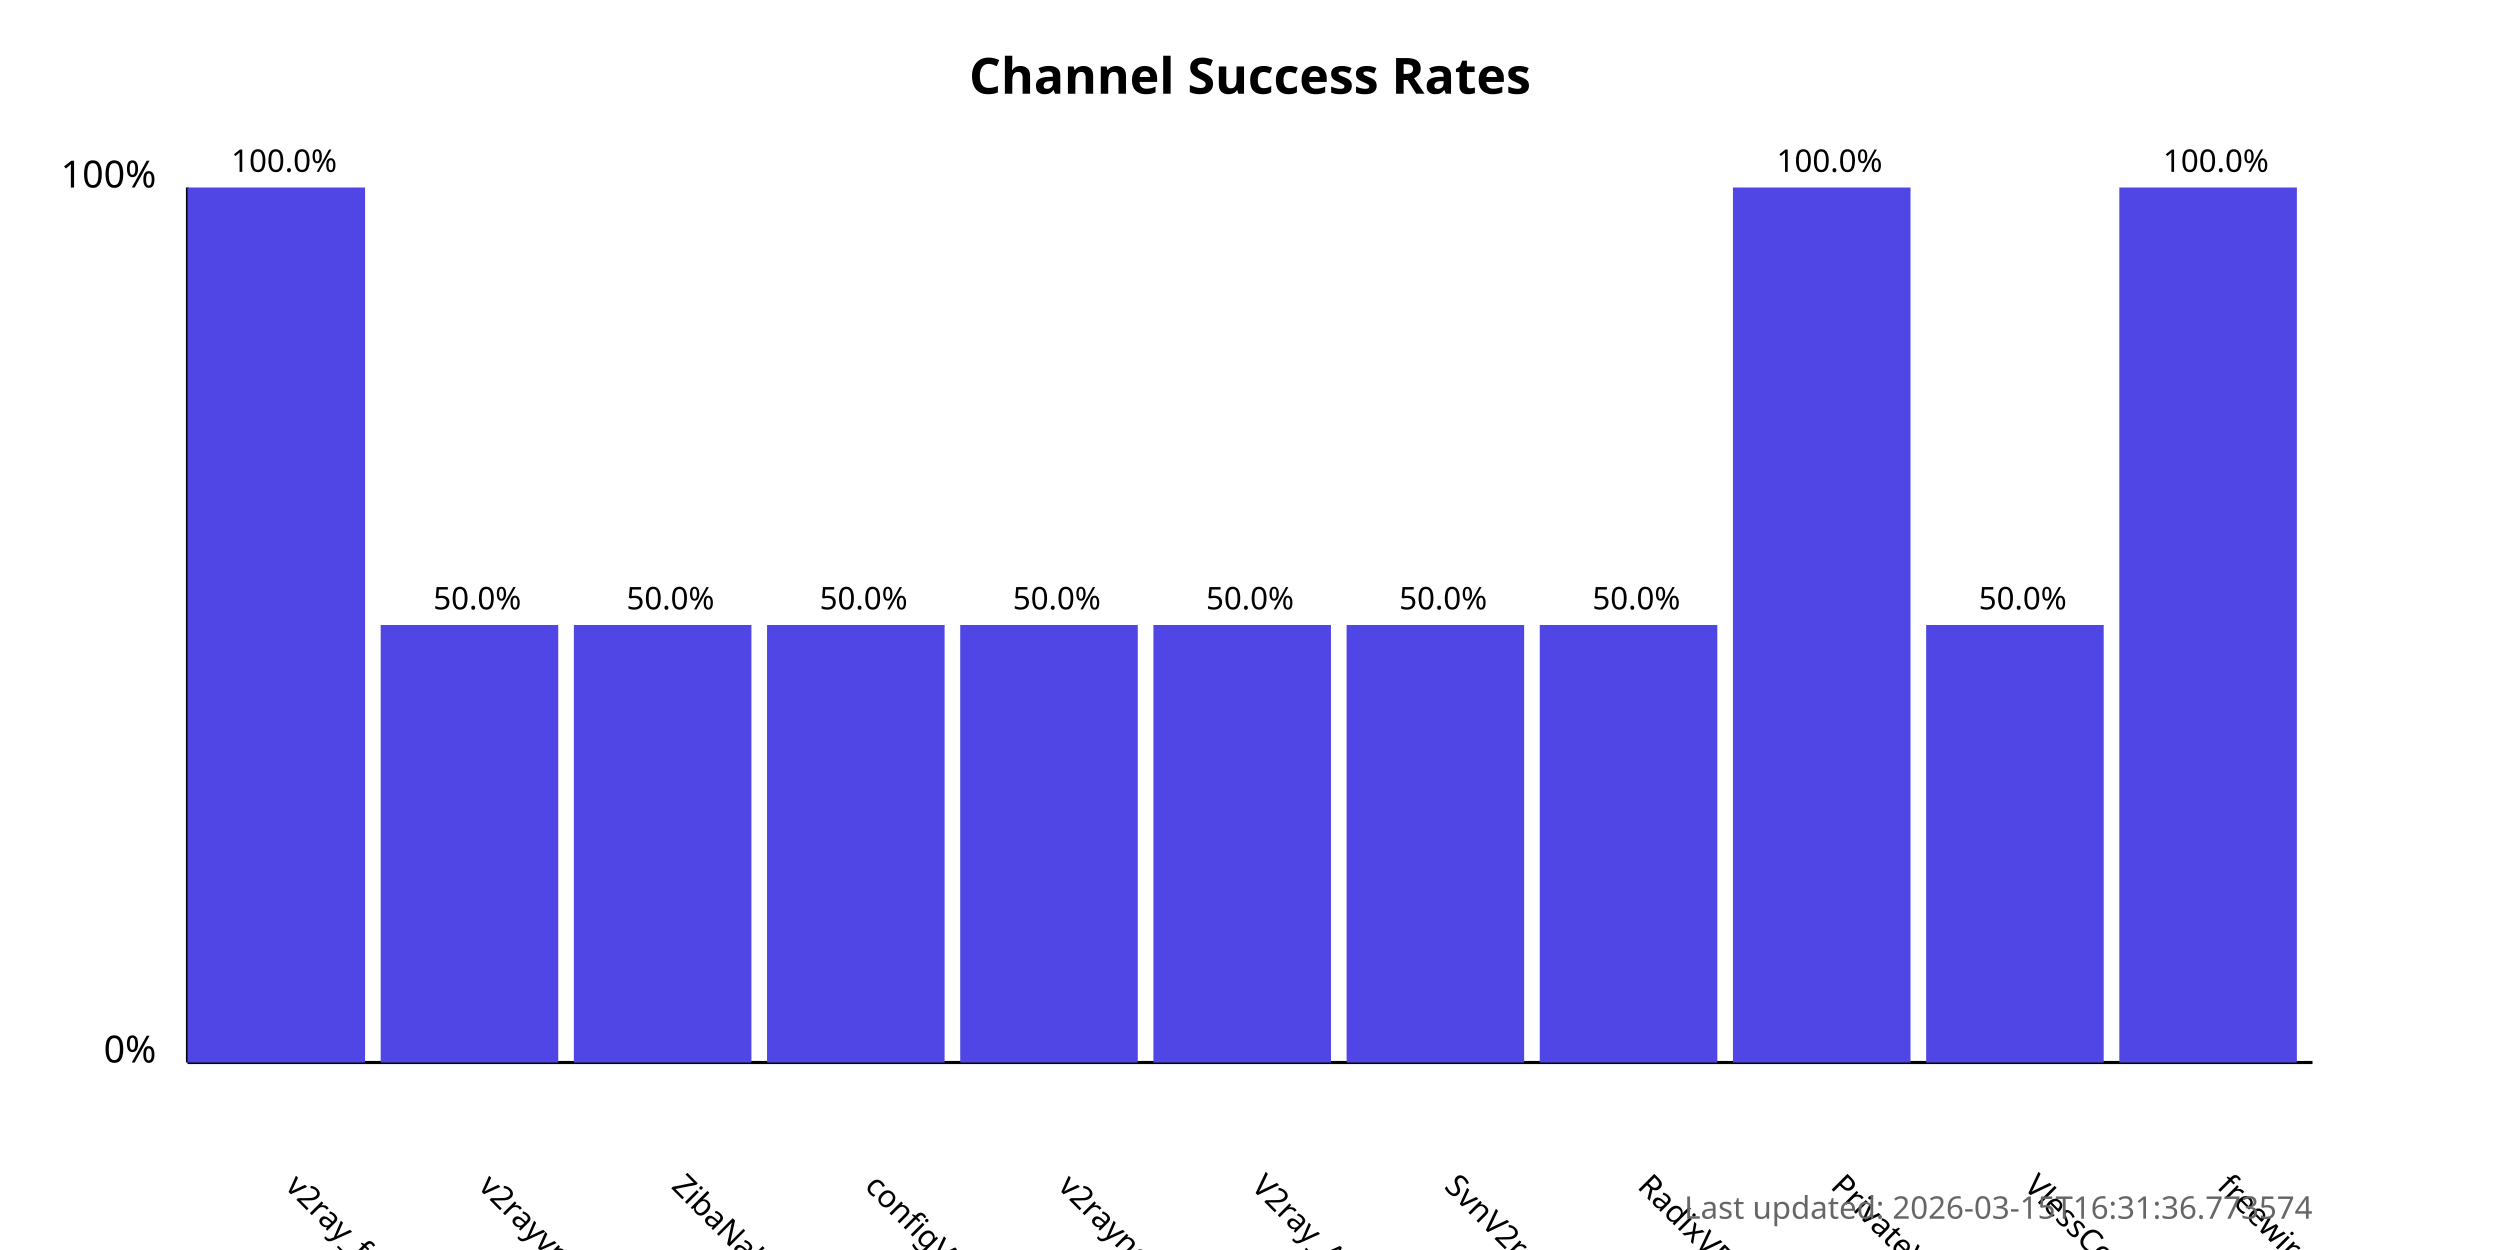
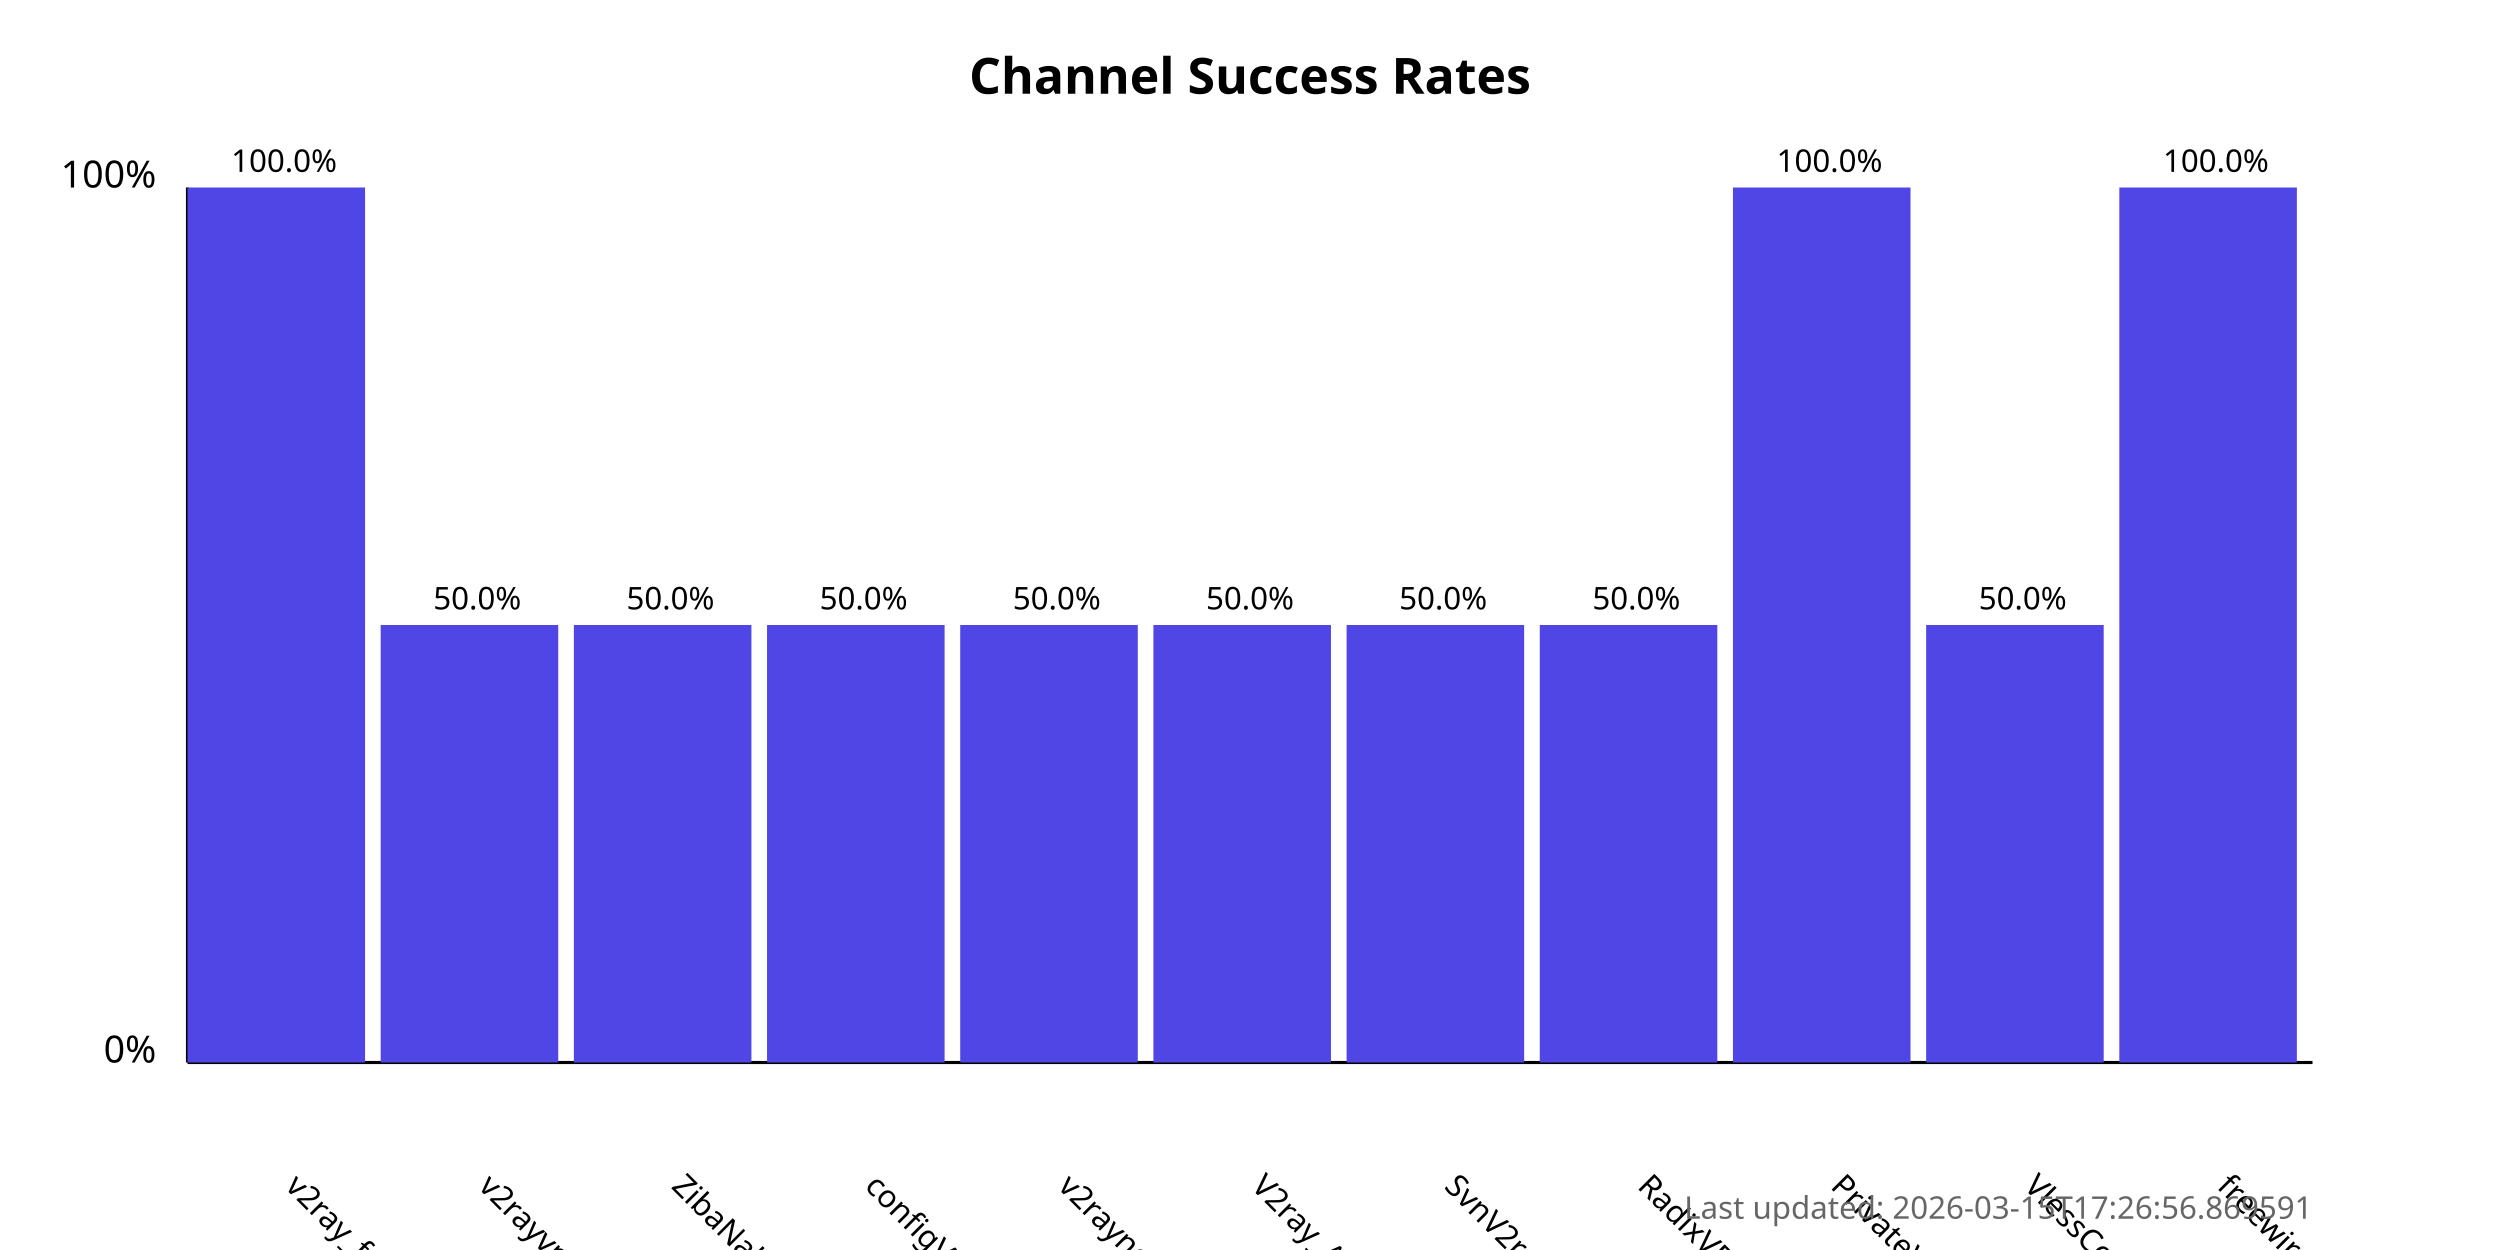
<svg xmlns="http://www.w3.org/2000/svg" width="800" height="400">
  <style>
            .chart-title { font: bold 16px sans-serif; }
            .axis-label { font: 12px sans-serif; }
            .tick-label { font: 10px sans-serif; }
            .bar { fill: #4f46e5; }
            .bar:hover { fill: #6366f1; }
            .timestamp { font: 10px sans-serif; fill: #666; }
        </style>
  <text x="400.0" y="30" text-anchor="middle" class="chart-title">
            Channel Success Rates
        </text>
  <line x1="60" y1="340" x2="60" y2="60" stroke="black" stroke-width="1" />
  <line x1="60" y1="340" x2="740" y2="340" stroke="black" stroke-width="1" />
  <text x="50" y="340" text-anchor="end" class="axis-label">0%</text>
  <text x="50" y="60" text-anchor="end" class="axis-label">100%</text>
  <g>
    <rect x="60" y="60.0" width="56.818" height="280.0" class="bar" />
    <text x="90.909" y="380" transform="rotate(45, 90.90909, 380)" text-anchor="start" class="tick-label">
                v2ray_free_conf
            </text>
    <text x="90.909" y="55.0" text-anchor="middle" class="tick-label">
                100.0%
            </text>
  </g>
  <g>
    <rect x="121.818" y="200.0" width="56.818" height="140.0" class="bar" />
    <text x="152.727" y="380" transform="rotate(45, 152.7273, 380)" text-anchor="start" class="tick-label">
                v2rayvpno
            </text>
    <text x="152.727" y="195.0" text-anchor="middle" class="tick-label">
                50.0%
            </text>
  </g>
  <g>
    <rect x="183.636" y="200.0" width="56.818" height="140.0" class="bar" />
    <text x="214.545" y="380" transform="rotate(45, 214.5455, 380)" text-anchor="start" class="tick-label">
                ZibaNabz
            </text>
    <text x="214.545" y="195.0" text-anchor="middle" class="tick-label">
                50.0%
            </text>
  </g>
  <g>
    <rect x="245.455" y="200.0" width="56.818" height="140.0" class="bar" />
    <text x="276.364" y="380" transform="rotate(45, 276.3636, 380)" text-anchor="start" class="tick-label">
                configV2rayForFree
            </text>
    <text x="276.364" y="195.0" text-anchor="middle" class="tick-label">
                50.0%
            </text>
  </g>
  <g>
    <rect x="307.273" y="200.0" width="56.818" height="140.0" class="bar" />
    <text x="338.182" y="380" transform="rotate(45, 338.1818, 380)" text-anchor="start" class="tick-label">
                v2rayngvpn
            </text>
    <text x="338.182" y="195.0" text-anchor="middle" class="tick-label">
                50.0%
            </text>
  </g>
  <g>
    <rect x="369.091" y="200.0" width="56.818" height="140.0" class="bar" />
    <text x="400.0" y="380" transform="rotate(45, 400.0, 380)" text-anchor="start" class="tick-label">
                V2ray_Alpha
            </text>
    <text x="400.0" y="195.0" text-anchor="middle" class="tick-label">
                50.0%
            </text>
  </g>
  <g>
    <rect x="430.909" y="200.0" width="56.818" height="140.0" class="bar" />
    <text x="461.818" y="380" transform="rotate(45, 461.8182, 380)" text-anchor="start" class="tick-label">
                SvnV2ray
            </text>
    <text x="461.818" y="195.0" text-anchor="middle" class="tick-label">
                50.0%
            </text>
  </g>
  <g>
    <rect x="492.727" y="200.0" width="56.818" height="140.0" class="bar" />
    <text x="523.636" y="380" transform="rotate(45, 523.6364, 380)" text-anchor="start" class="tick-label">
                RadixVPN
            </text>
    <text x="523.636" y="195.0" text-anchor="middle" class="tick-label">
                50.0%
            </text>
  </g>
  <g>
    <rect x="554.545" y="60.0" width="56.818" height="280.0" class="bar" />
    <text x="585.455" y="380" transform="rotate(45, 585.4545, 380)" text-anchor="start" class="tick-label">
                PrivateVPNs
            </text>
    <text x="585.455" y="55.0" text-anchor="middle" class="tick-label">
                100.0%
            </text>
  </g>
  <g>
    <rect x="616.364" y="200.0" width="56.818" height="140.0" class="bar" />
    <text x="647.273" y="380" transform="rotate(45, 647.2727, 380)" text-anchor="start" class="tick-label">
                VlessConfig
            </text>
    <text x="647.273" y="195.0" text-anchor="middle" class="tick-label">
                50.0%
            </text>
  </g>
  <g>
    <rect x="678.182" y="60.0" width="56.818" height="280.0" class="bar" />
    <text x="709.091" y="380" transform="rotate(45, 709.0909, 380)" text-anchor="start" class="tick-label">
                freewireguard
            </text>
    <text x="709.091" y="55.0" text-anchor="middle" class="tick-label">
                100.0%
            </text>
  </g>
  <text x="740" y="390" text-anchor="end" class="timestamp">
-             Last updated: 2026-03-15T16:31:36.773574
+             Last updated: 2026-03-15T17:26:56.869591
        </text>
</svg>
